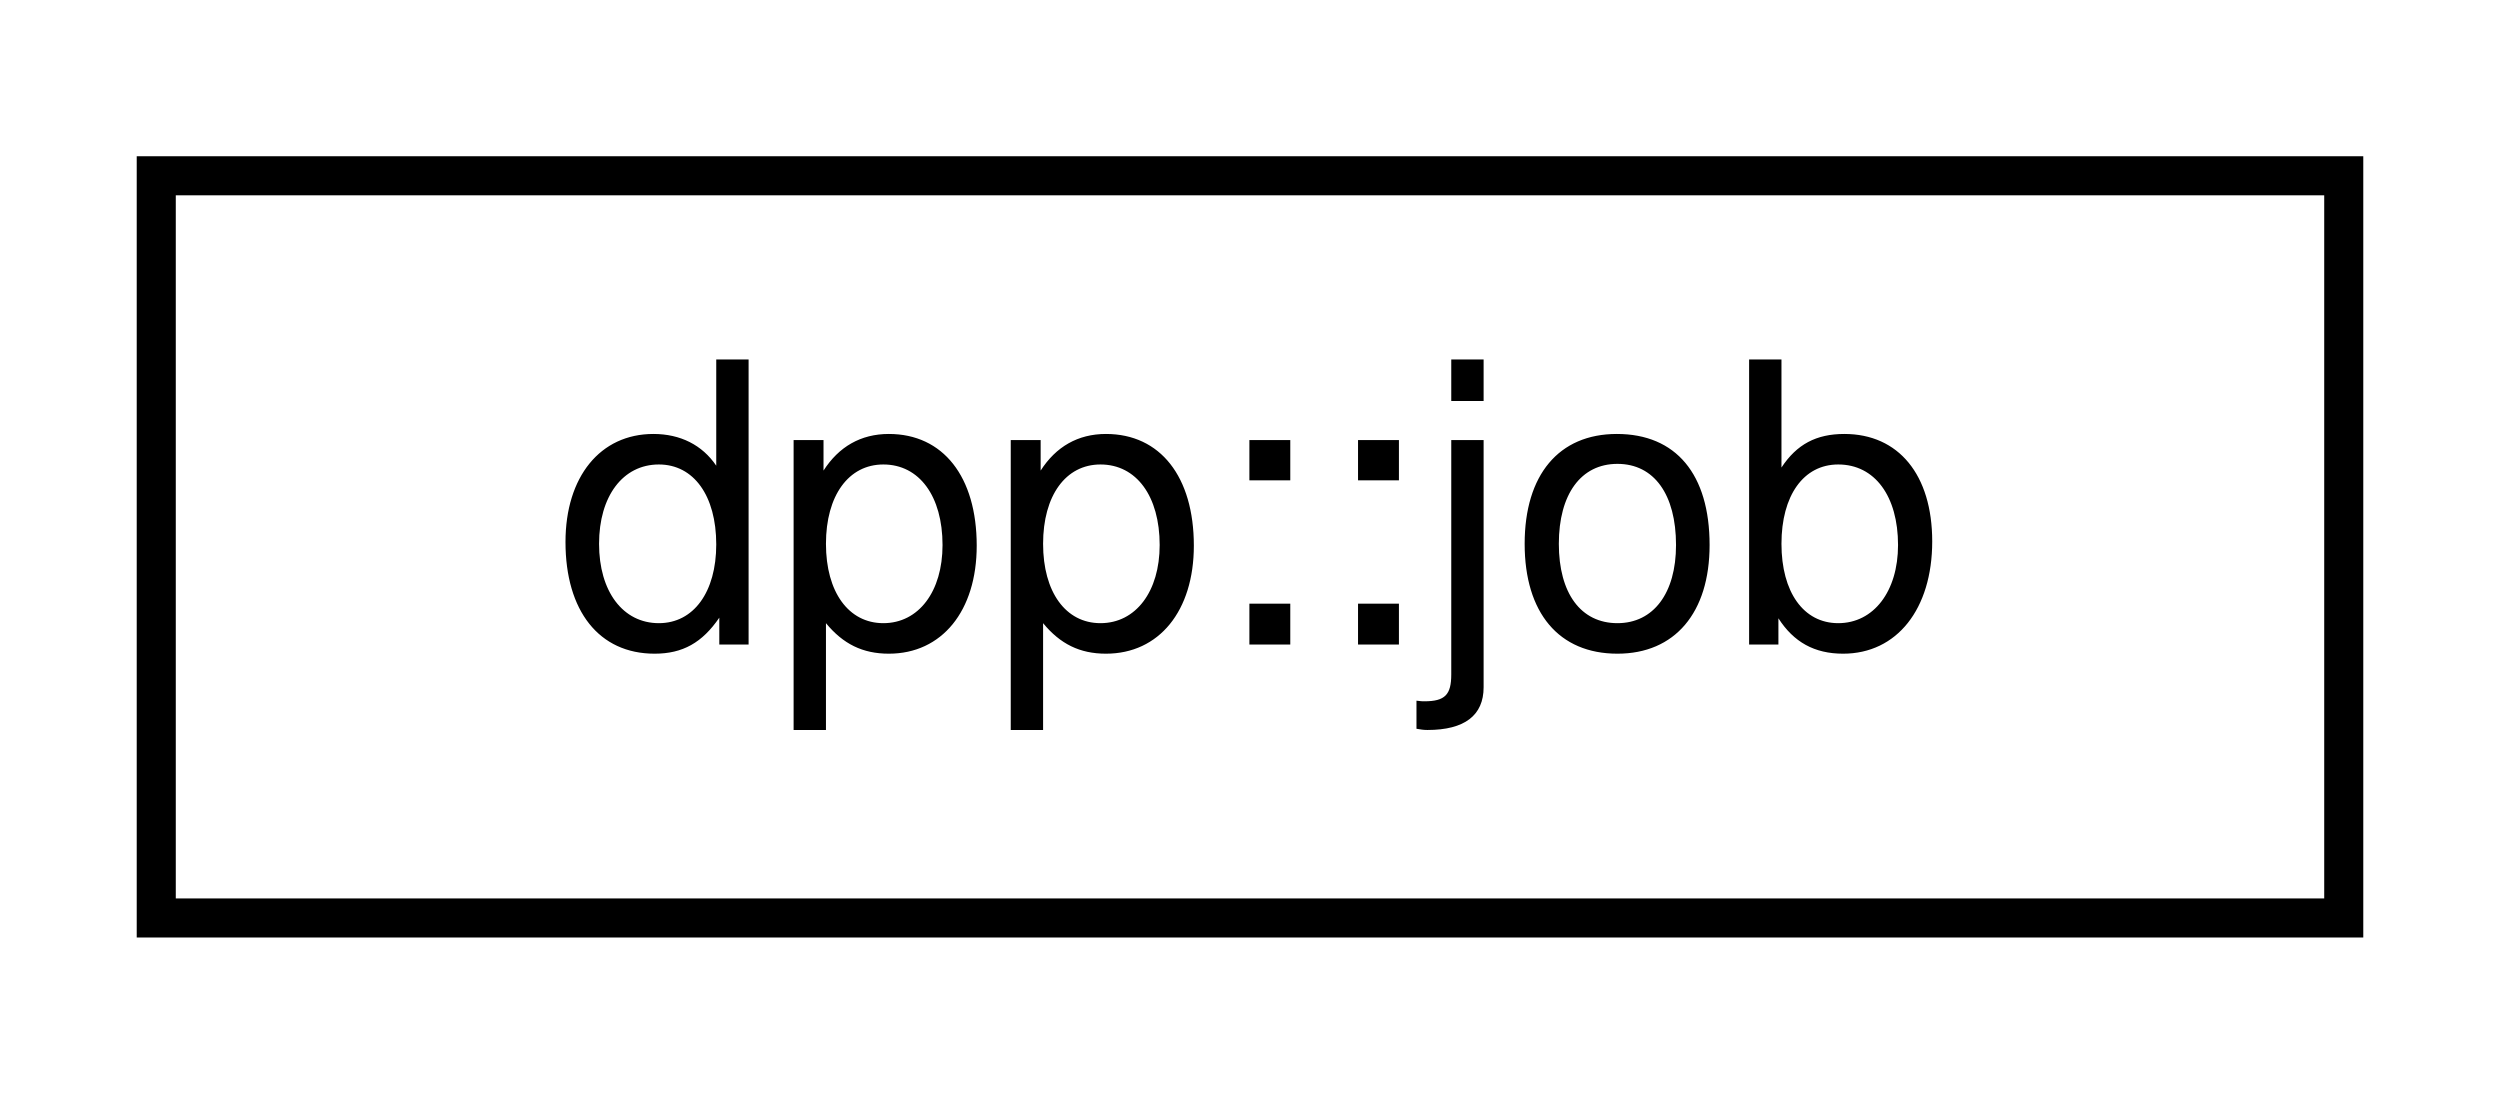
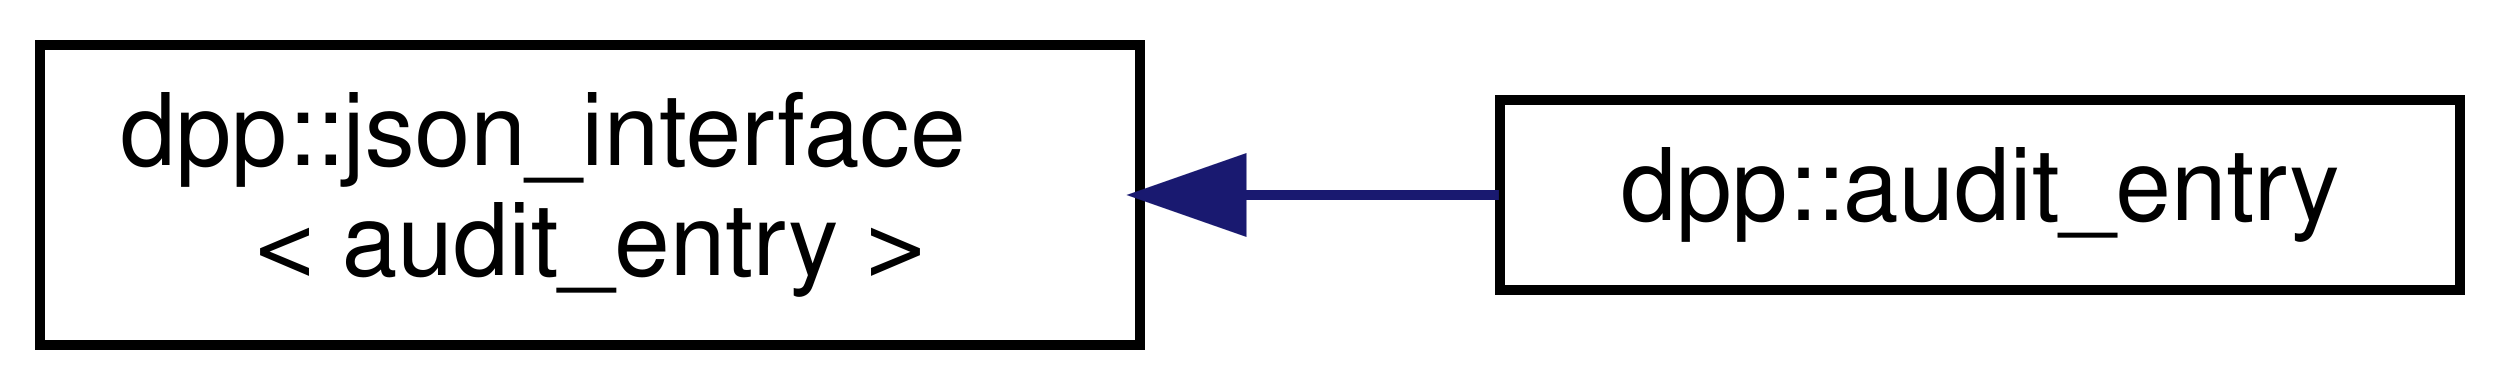
- <svg xmlns="http://www.w3.org/2000/svg" xmlns:xlink="http://www.w3.org/1999/xlink" width="64pt" height="28pt" viewBox="0.00 0.00 64.00 28.00">
-   <g id="graph0" class="graph" transform="scale(1 1) rotate(0) translate(4 24)">
+ <svg xmlns="http://www.w3.org/2000/svg" xmlns:xlink="http://www.w3.org/1999/xlink" width="250pt" height="39pt" viewBox="0.00 0.00 250.00 39.00">
+   <g id="graph0" class="graph" transform="scale(1 1) rotate(0) translate(4 35)">
    <g id="node1" class="node">
      <g id="a_node1">
-         <a xlink:href="structdpp_1_1job.html" target="_top" xlink:title="Extremely light coroutine object designed to send off a coroutine to execute on its own....">
-           <polygon fill="none" stroke="black" points="0,-0.5 0,-19.5 56,-19.5 56,-0.5 0,-0.5" />
-           <text text-anchor="middle" x="28" y="-7.5" font-family="Helvetica,sans-Serif" font-size="10.00">dpp::job</text>
+         <a xlink:href="structdpp_1_1json__interface.html" target="_top" xlink:title=" ">
+           <polygon fill="none" stroke="black" points="0,-0.5 0,-30.5 110,-30.5 110,-0.5 0,-0.5" />
+           <text text-anchor="start" x="8" y="-18.5" font-family="Helvetica,sans-Serif" font-size="10.00">dpp::json_interface</text>
+           <text text-anchor="middle" x="55" y="-7.5" font-family="Helvetica,sans-Serif" font-size="10.00">&lt; audit_entry &gt;</text>
        </a>
      </g>
    </g>
+     <g id="node2" class="node">
+       <g id="a_node2">
+         <a xlink:href="structdpp_1_1audit__entry.html" target="_top" xlink:title="An individual audit log entry.">
+           <polygon fill="none" stroke="black" points="146,-6 146,-25 242,-25 242,-6 146,-6" />
+           <text text-anchor="middle" x="194" y="-13" font-family="Helvetica,sans-Serif" font-size="10.00">dpp::audit_entry</text>
+         </a>
+       </g>
+     </g>
+     <g id="edge1" class="edge">
+       <path fill="none" stroke="midnightblue" d="M120.23,-15.5C128.88,-15.5 137.62,-15.5 145.89,-15.5" />
+       <polygon fill="midnightblue" stroke="midnightblue" points="120.15,-12 110.15,-15.5 120.15,-19 120.15,-12" />
+     </g>
  </g>
</svg>
